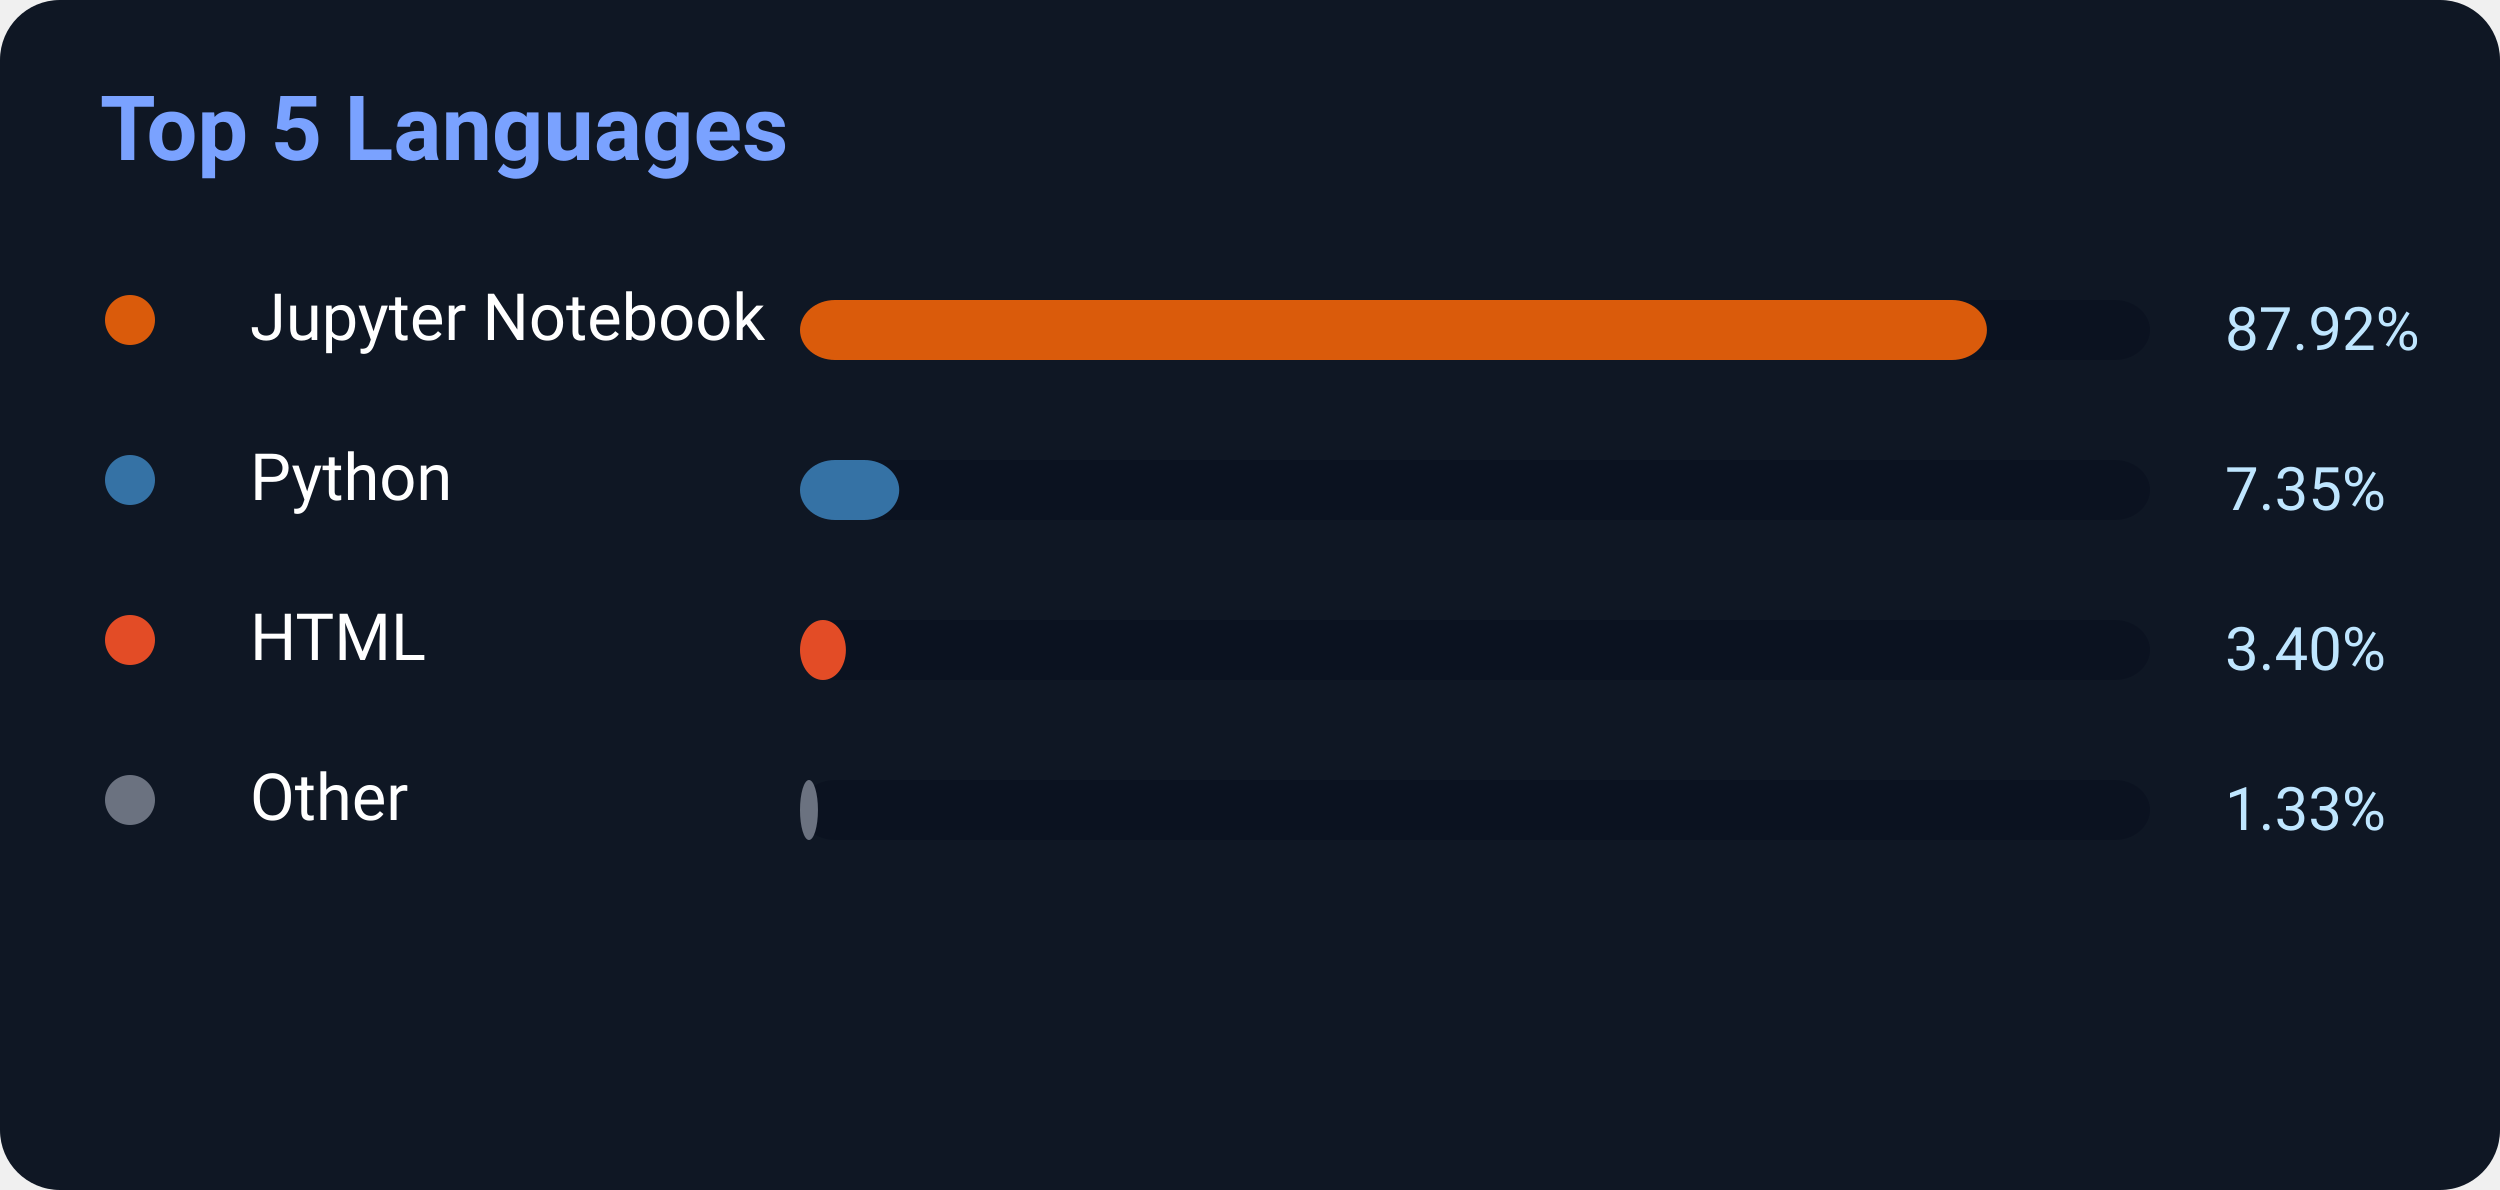
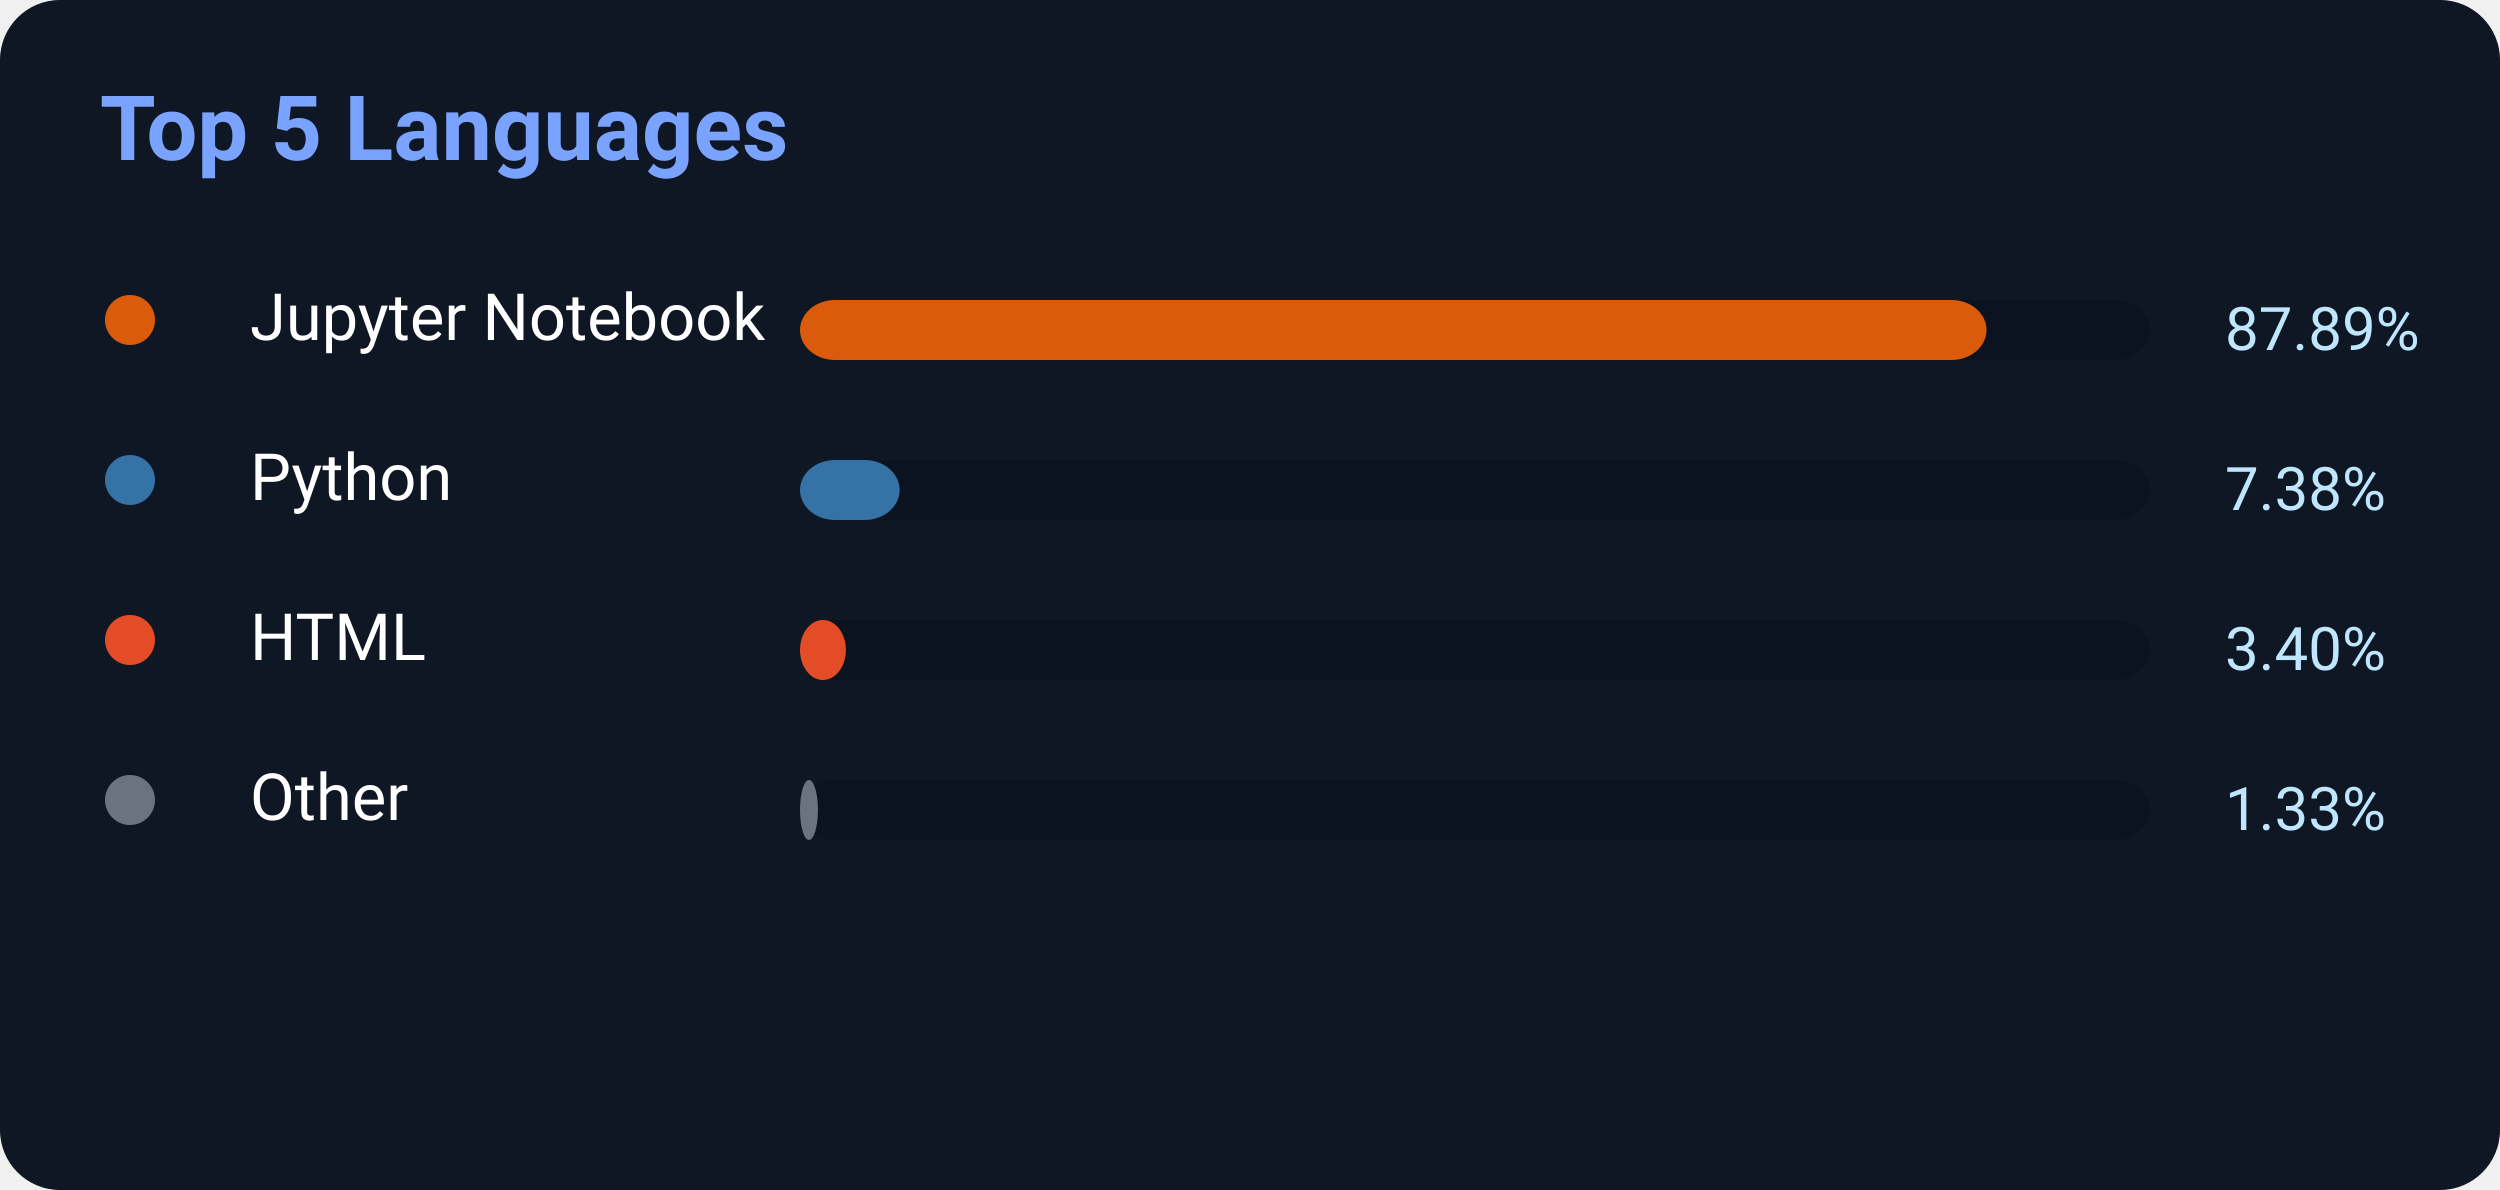
<svg xmlns="http://www.w3.org/2000/svg" width="500" height="238">
  <rect width="500" height="238" rx="12" fill="#0f1724" />
  <text x="20" y="32" fill="#7aa2ff" font-size="18" font-weight="700" font-family="Segoe UI,Roboto,Helvetica,Arial">
    Top 5 Languages
</text>
  <circle cx="26" cy="64" r="5" fill="#DA5B0B" />
  <text x="50" y="68" fill="white" font-size="13" font-family="Segoe UI,Roboto,Helvetica,Arial">Jupyter Notebook</text>
  <rect x="160" y="60" width="270" height="12" rx="7" fill="#0b1220" />
-   <rect x="160" y="60" width="237.384" height="12" rx="7" fill="#DA5B0B" />
-   <text x="445" y="70" fill="#bfe6ff" font-size="12" font-family="Segoe UI,Roboto,Helvetica,Arial">87.92%</text>
+   <rect x="160" y="60" width="237.303" height="12" rx="7" fill="#DA5B0B" />
+   <text x="445" y="70" fill="#bfe6ff" font-size="12" font-family="Segoe UI,Roboto,Helvetica,Arial">87.89%</text>
  <circle cx="26" cy="96" r="5" fill="#3572A5" />
  <text x="50" y="100" fill="white" font-size="13" font-family="Segoe UI,Roboto,Helvetica,Arial">Python</text>
  <rect x="160" y="92" width="270" height="12" rx="7" fill="#0b1220" />
-   <rect x="160" y="92" width="19.845" height="12" rx="7" fill="#3572A5" />
-   <text x="445" y="102" fill="#bfe6ff" font-size="12" font-family="Segoe UI,Roboto,Helvetica,Arial">7.35%</text>
+   <rect x="160" y="92" width="19.926" height="12" rx="7" fill="#3572A5" />
+   <text x="445" y="102" fill="#bfe6ff" font-size="12" font-family="Segoe UI,Roboto,Helvetica,Arial">7.38%</text>
  <circle cx="26" cy="128" r="5" fill="#E34C26" />
  <text x="50" y="132" fill="white" font-size="13" font-family="Segoe UI,Roboto,Helvetica,Arial">HTML</text>
  <rect x="160" y="124" width="270" height="12" rx="7" fill="#0b1220" />
  <rect x="160" y="124" width="9.18" height="12" rx="7" fill="#E34C26" />
  <text x="445" y="134" fill="#bfe6ff" font-size="12" font-family="Segoe UI,Roboto,Helvetica,Arial">3.40%</text>
  <circle cx="26" cy="160" r="5" fill="#6b7280" />
  <text x="50" y="164" fill="white" font-size="13" font-family="Segoe UI,Roboto,Helvetica,Arial">Other</text>
  <rect x="160" y="156" width="270" height="12" rx="7" fill="#0b1220" />
  <rect x="160" y="156" width="3.591" height="12" rx="7" fill="#6b7280" />
  <text x="445" y="166" fill="#bfe6ff" font-size="12" font-family="Segoe UI,Roboto,Helvetica,Arial">1.33%</text>
</svg>
